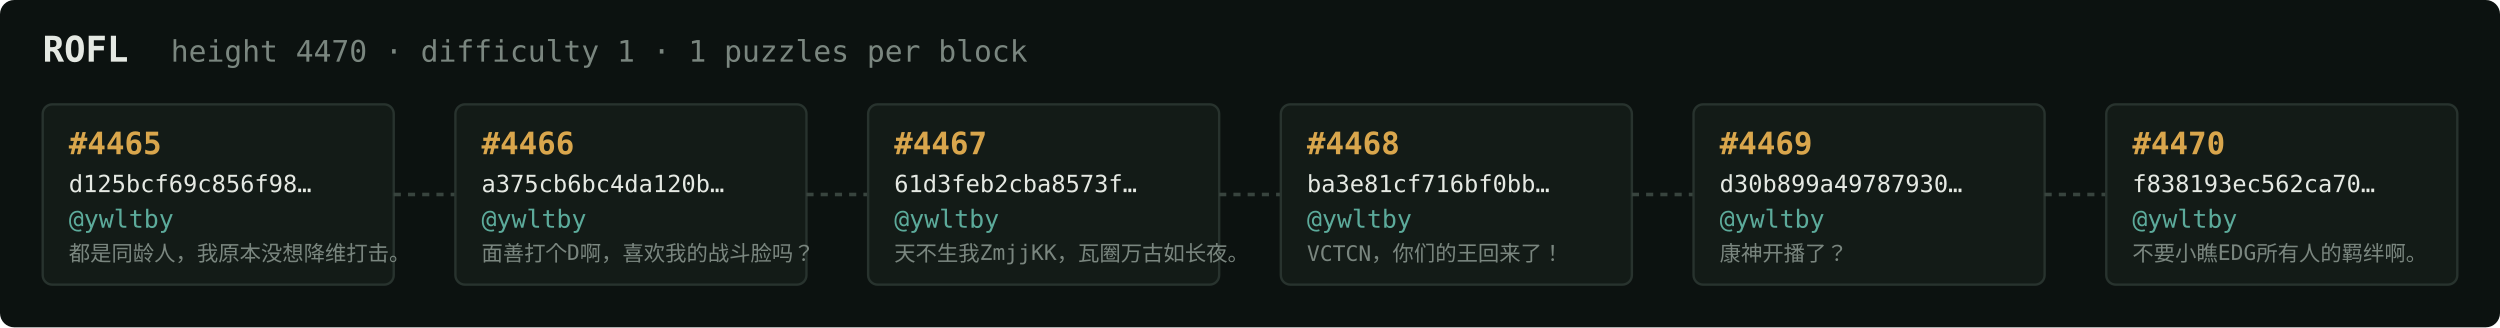
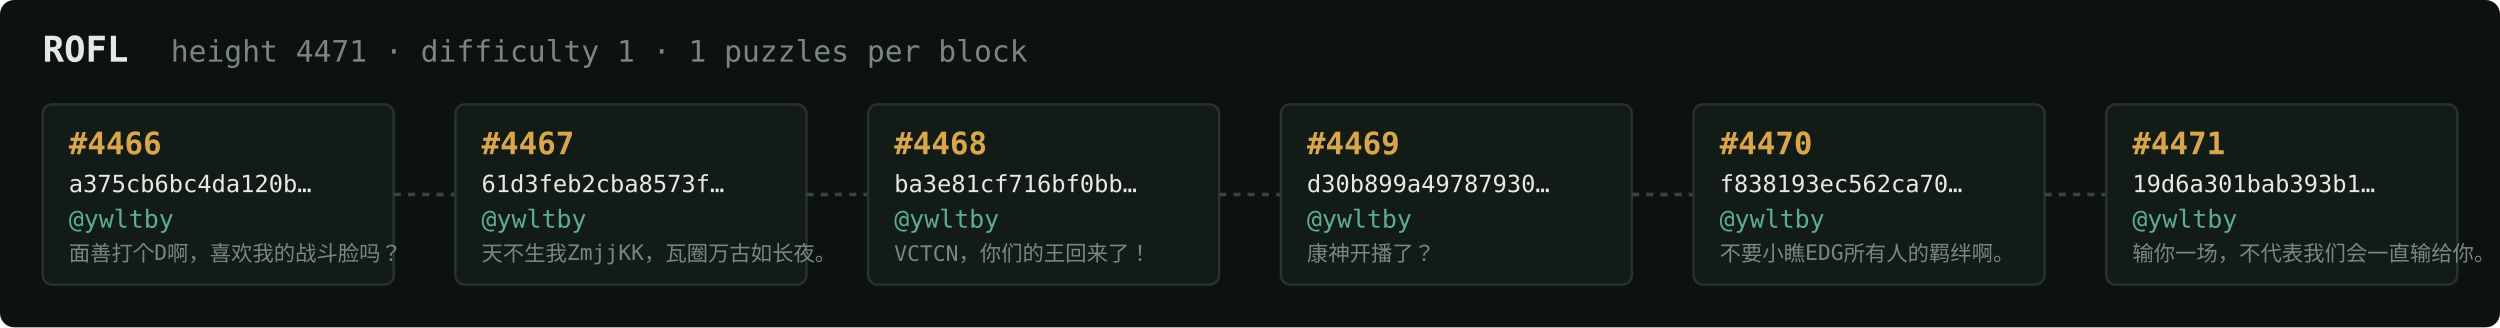
<svg xmlns="http://www.w3.org/2000/svg" width="1054" height="138" viewBox="0 0 1054 138" font-family="ui-monospace,SFMono-Regular,Menlo,monospace">
  <rect fill="#0c1210" width="1054" height="138" rx="6" />
  <text x="18" y="26" fill="#e5e9e3" font-size="15" font-weight="700">ROFL</text>
-   <text x="72" y="26" fill="#7a867f" font-size="12.5">height 4470 · difficulty 1 · 1 puzzles per block</text>
+   <text x="72" y="26" fill="#7a867f" font-size="12.5">height 4471 · difficulty 1 · 1 puzzles per block</text>
  <rect x="18" y="44" width="148" height="76" rx="4" fill="#131b17" stroke="#28332e" stroke-width="1" />
-   <text x="29" y="65" fill="#d9a64c" font-size="13" font-weight="700">#4465</text>
-   <text x="29" y="81" fill="#e5e9e3" font-size="10">d125bcf69c856f98…</text>
+   <text x="29" y="65" fill="#d9a64c" font-size="13" font-weight="700">#4466</text>
+   <text x="29" y="81" fill="#e5e9e3" font-size="10">a375cb6bc4da120b…</text>
  <text x="29" y="96" fill="#5cab9b" font-size="10.5">@ywltby</text>
-   <text x="29" y="110" fill="#7a867f" font-size="9">都是同龄人，我原本没想降维打击。</text>
+   <text x="29" y="110" fill="#7a867f" font-size="9">面善打个D啊，喜欢我的战斗脸吗？</text>
  <line x1="166" y1="82.0" x2="192" y2="82.0" stroke="#38443e" stroke-width="1.5" stroke-dasharray="3 3" />
  <rect x="192" y="44" width="148" height="76" rx="4" fill="#131b17" stroke="#28332e" stroke-width="1" />
-   <text x="203" y="65" fill="#d9a64c" font-size="13" font-weight="700">#4466</text>
-   <text x="203" y="81" fill="#e5e9e3" font-size="10">a375cb6bc4da120b…</text>
+   <text x="203" y="65" fill="#d9a64c" font-size="13" font-weight="700">#4467</text>
+   <text x="203" y="81" fill="#e5e9e3" font-size="10">61d3feb2cba8573f…</text>
  <text x="203" y="96" fill="#5cab9b" font-size="10.5">@ywltby</text>
-   <text x="203" y="110" fill="#7a867f" font-size="9">面善打个D啊，喜欢我的战斗脸吗？</text>
+   <text x="203" y="110" fill="#7a867f" font-size="9">天不生我ZmjjKK，瓦圈万古如长夜。</text>
  <line x1="340" y1="82.0" x2="366" y2="82.0" stroke="#38443e" stroke-width="1.5" stroke-dasharray="3 3" />
  <rect x="366" y="44" width="148" height="76" rx="4" fill="#131b17" stroke="#28332e" stroke-width="1" />
-   <text x="377" y="65" fill="#d9a64c" font-size="13" font-weight="700">#4467</text>
-   <text x="377" y="81" fill="#e5e9e3" font-size="10">61d3feb2cba8573f…</text>
+   <text x="377" y="65" fill="#d9a64c" font-size="13" font-weight="700">#4468</text>
+   <text x="377" y="81" fill="#e5e9e3" font-size="10">ba3e81cf716bf0bb…</text>
  <text x="377" y="96" fill="#5cab9b" font-size="10.5">@ywltby</text>
-   <text x="377" y="110" fill="#7a867f" font-size="9">天不生我ZmjjKK，瓦圈万古如长夜。</text>
+   <text x="377" y="110" fill="#7a867f" font-size="9">VCTCN，你们的王回来了！</text>
  <line x1="514" y1="82.0" x2="540" y2="82.0" stroke="#38443e" stroke-width="1.5" stroke-dasharray="3 3" />
  <rect x="540" y="44" width="148" height="76" rx="4" fill="#131b17" stroke="#28332e" stroke-width="1" />
-   <text x="551" y="65" fill="#d9a64c" font-size="13" font-weight="700">#4468</text>
-   <text x="551" y="81" fill="#e5e9e3" font-size="10">ba3e81cf716bf0bb…</text>
+   <text x="551" y="65" fill="#d9a64c" font-size="13" font-weight="700">#4469</text>
+   <text x="551" y="81" fill="#e5e9e3" font-size="10">d30b899a49787930…</text>
  <text x="551" y="96" fill="#5cab9b" font-size="10.5">@ywltby</text>
-   <text x="551" y="110" fill="#7a867f" font-size="9">VCTCN，你们的王回来了！</text>
+   <text x="551" y="110" fill="#7a867f" font-size="9">康神开播了？</text>
  <line x1="688" y1="82.0" x2="714" y2="82.0" stroke="#38443e" stroke-width="1.5" stroke-dasharray="3 3" />
  <rect x="714" y="44" width="148" height="76" rx="4" fill="#131b17" stroke="#28332e" stroke-width="1" />
-   <text x="725" y="65" fill="#d9a64c" font-size="13" font-weight="700">#4469</text>
-   <text x="725" y="81" fill="#e5e9e3" font-size="10">d30b899a49787930…</text>
+   <text x="725" y="65" fill="#d9a64c" font-size="13" font-weight="700">#4470</text>
+   <text x="725" y="81" fill="#e5e9e3" font-size="10">f838193ec562ca70…</text>
  <text x="725" y="96" fill="#5cab9b" font-size="10.5">@ywltby</text>
-   <text x="725" y="110" fill="#7a867f" font-size="9">康神开播了？</text>
+   <text x="725" y="110" fill="#7a867f" font-size="9">不要小瞧EDG所有人的羁绊啊。</text>
  <line x1="862" y1="82.0" x2="888" y2="82.0" stroke="#38443e" stroke-width="1.5" stroke-dasharray="3 3" />
  <rect x="888" y="44" width="148" height="76" rx="4" fill="#131b17" stroke="#28332e" stroke-width="1" />
-   <text x="899" y="65" fill="#d9a64c" font-size="13" font-weight="700">#4470</text>
-   <text x="899" y="81" fill="#e5e9e3" font-size="10">f838193ec562ca70…</text>
+   <text x="899" y="65" fill="#d9a64c" font-size="13" font-weight="700">#4471</text>
+   <text x="899" y="81" fill="#e5e9e3" font-size="10">19d6a301bab393b1…</text>
  <text x="899" y="96" fill="#5cab9b" font-size="10.5">@ywltby</text>
-   <text x="899" y="110" fill="#7a867f" font-size="9">不要小瞧EDG所有人的羁绊啊。</text>
+   <text x="899" y="110" fill="#7a867f" font-size="9">输你一场，不代表我们会一直输给你。</text>
</svg>
